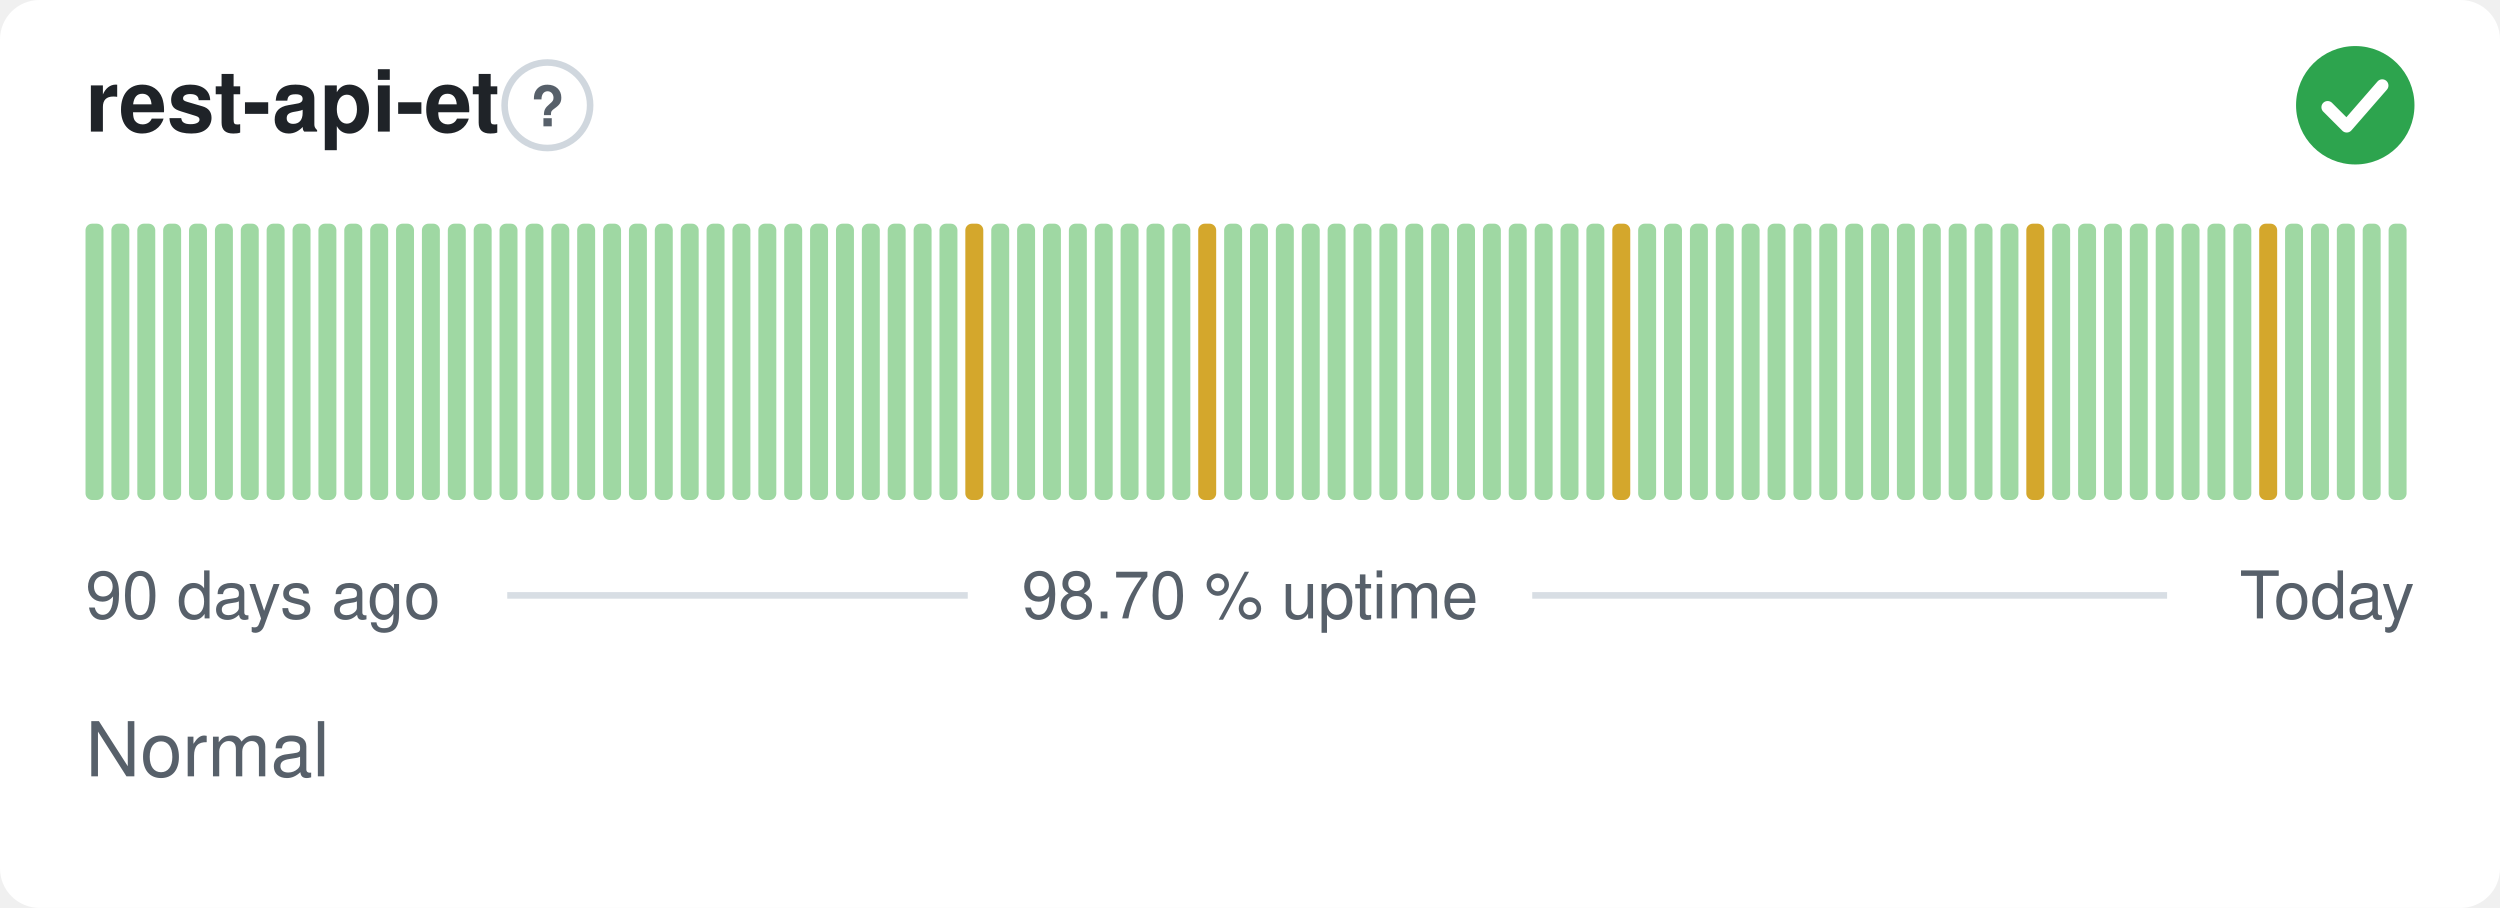
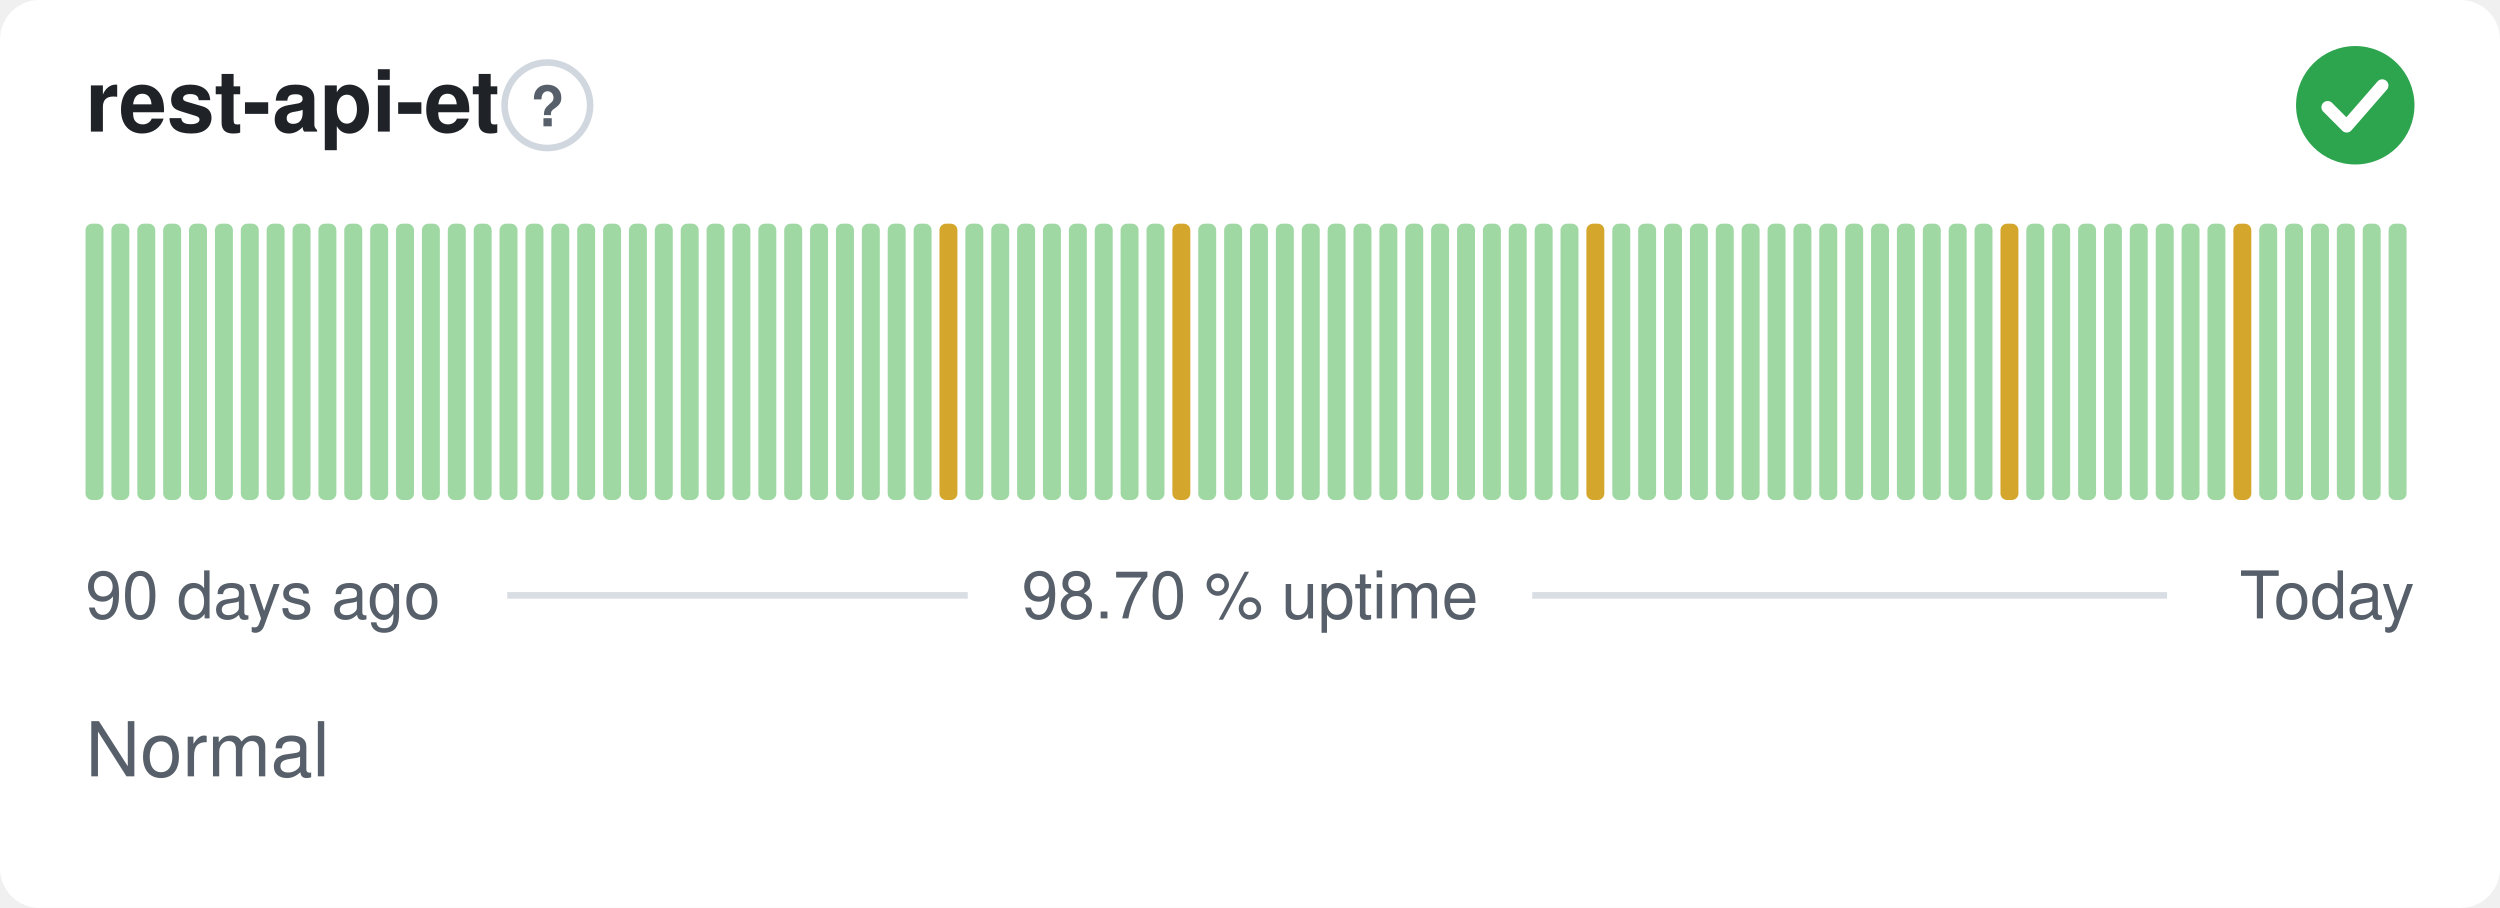
<svg xmlns="http://www.w3.org/2000/svg" width="380" height="138" viewBox="0 0 380 138" role="img" aria-label="rest-api-et: Normal, 98.70 % uptime over the last 90 days" font-family="-apple-system,BlinkMacSystemFont,'Segoe UI',Helvetica,Arial,sans-serif">
  <style>
    @media (prefers-color-scheme: dark) {
      .bg { fill: #0d1117 }
      .title { fill: #e6edf3 }
      .muted { fill: #8b949e }
      .hint { stroke: #30363d }
      .rule { stroke: #30363d }
      .nodata { fill: #21262d }
    }
  </style>
  <rect class="bg" width="380" height="138" rx="6" fill="#ffffff" />
  <text class="title" x="13" y="20" font-size="13" font-weight="600" fill="#1f2328">rest-api-et</text>
  <circle class="hint" cx="83.2" cy="16" r="6.5" fill="none" stroke="#d0d7de" stroke-width="1" />
  <text class="muted" x="83.2" y="19.2" text-anchor="middle" font-size="8.5" font-weight="700" fill="#57606a">?</text>
  <circle cx="358" cy="16" r="9" fill="#2da44e" />
  <path d="M353.80 16.30l2.90 2.90 5.40 -6.20" fill="none" stroke="#fff" stroke-width="1.89" stroke-linecap="round" stroke-linejoin="round" />
  <rect x="13.00" y="34.00" width="2.73" height="42.00" rx="1" fill="#9fd8a3" />
  <rect x="16.93" y="34.00" width="2.73" height="42.00" rx="1" fill="#9fd8a3" />
  <rect x="20.87" y="34.00" width="2.73" height="42.00" rx="1" fill="#9fd8a3" />
  <rect x="24.80" y="34.00" width="2.73" height="42.00" rx="1" fill="#9fd8a3" />
  <rect x="28.73" y="34.00" width="2.73" height="42.00" rx="1" fill="#9fd8a3" />
  <rect x="32.67" y="34.00" width="2.73" height="42.00" rx="1" fill="#9fd8a3" />
  <rect x="36.60" y="34.00" width="2.73" height="42.00" rx="1" fill="#9fd8a3" />
  <rect x="40.53" y="34.00" width="2.73" height="42.00" rx="1" fill="#9fd8a3" />
  <rect x="44.47" y="34.00" width="2.73" height="42.00" rx="1" fill="#9fd8a3" />
  <rect x="48.40" y="34.00" width="2.73" height="42.00" rx="1" fill="#9fd8a3" />
  <rect x="52.33" y="34.00" width="2.73" height="42.00" rx="1" fill="#9fd8a3" />
  <rect x="56.27" y="34.00" width="2.73" height="42.00" rx="1" fill="#9fd8a3" />
  <rect x="60.20" y="34.00" width="2.73" height="42.00" rx="1" fill="#9fd8a3" />
  <rect x="64.13" y="34.00" width="2.73" height="42.00" rx="1" fill="#9fd8a3" />
  <rect x="68.07" y="34.00" width="2.73" height="42.00" rx="1" fill="#9fd8a3" />
  <rect x="72.00" y="34.00" width="2.73" height="42.00" rx="1" fill="#9fd8a3" />
  <rect x="75.93" y="34.00" width="2.73" height="42.00" rx="1" fill="#9fd8a3" />
  <rect x="79.87" y="34.00" width="2.73" height="42.00" rx="1" fill="#9fd8a3" />
  <rect x="83.80" y="34.00" width="2.73" height="42.00" rx="1" fill="#9fd8a3" />
  <rect x="87.73" y="34.00" width="2.73" height="42.00" rx="1" fill="#9fd8a3" />
  <rect x="91.67" y="34.00" width="2.73" height="42.00" rx="1" fill="#9fd8a3" />
  <rect x="95.60" y="34.00" width="2.73" height="42.00" rx="1" fill="#9fd8a3" />
  <rect x="99.53" y="34.00" width="2.73" height="42.00" rx="1" fill="#9fd8a3" />
  <rect x="103.47" y="34.00" width="2.73" height="42.00" rx="1" fill="#9fd8a3" />
  <rect x="107.40" y="34.00" width="2.73" height="42.00" rx="1" fill="#9fd8a3" />
  <rect x="111.33" y="34.00" width="2.73" height="42.00" rx="1" fill="#9fd8a3" />
  <rect x="115.27" y="34.00" width="2.73" height="42.00" rx="1" fill="#9fd8a3" />
  <rect x="119.20" y="34.00" width="2.73" height="42.00" rx="1" fill="#9fd8a3" />
  <rect x="123.13" y="34.00" width="2.73" height="42.00" rx="1" fill="#9fd8a3" />
  <rect x="127.07" y="34.00" width="2.73" height="42.00" rx="1" fill="#9fd8a3" />
  <rect x="131.00" y="34.00" width="2.73" height="42.00" rx="1" fill="#9fd8a3" />
  <rect x="134.93" y="34.00" width="2.73" height="42.00" rx="1" fill="#9fd8a3" />
  <rect x="138.87" y="34.00" width="2.73" height="42.00" rx="1" fill="#9fd8a3" />
-   <rect x="142.80" y="34.00" width="2.73" height="42.00" rx="1" fill="#9fd8a3" />
-   <rect x="146.73" y="34.00" width="2.73" height="42.00" rx="1" fill="#d4a72c" />
+   <rect x="142.80" y="34.00" width="2.73" height="42.00" rx="1" fill="#d4a72c" />
+   <rect x="146.73" y="34.00" width="2.73" height="42.00" rx="1" fill="#9fd8a3" />
  <rect x="150.67" y="34.00" width="2.73" height="42.00" rx="1" fill="#9fd8a3" />
  <rect x="154.60" y="34.00" width="2.73" height="42.00" rx="1" fill="#9fd8a3" />
  <rect x="158.53" y="34.00" width="2.73" height="42.00" rx="1" fill="#9fd8a3" />
  <rect x="162.47" y="34.00" width="2.73" height="42.00" rx="1" fill="#9fd8a3" />
  <rect x="166.40" y="34.00" width="2.73" height="42.00" rx="1" fill="#9fd8a3" />
  <rect x="170.33" y="34.00" width="2.73" height="42.00" rx="1" fill="#9fd8a3" />
  <rect x="174.27" y="34.00" width="2.73" height="42.00" rx="1" fill="#9fd8a3" />
-   <rect x="178.20" y="34.00" width="2.73" height="42.00" rx="1" fill="#9fd8a3" />
-   <rect x="182.13" y="34.00" width="2.73" height="42.00" rx="1" fill="#d4a72c" />
+   <rect x="178.20" y="34.00" width="2.73" height="42.00" rx="1" fill="#d4a72c" />
+   <rect x="182.13" y="34.00" width="2.73" height="42.00" rx="1" fill="#9fd8a3" />
  <rect x="186.07" y="34.00" width="2.73" height="42.00" rx="1" fill="#9fd8a3" />
  <rect x="190.00" y="34.00" width="2.73" height="42.00" rx="1" fill="#9fd8a3" />
  <rect x="193.93" y="34.00" width="2.73" height="42.00" rx="1" fill="#9fd8a3" />
  <rect x="197.87" y="34.00" width="2.73" height="42.00" rx="1" fill="#9fd8a3" />
  <rect x="201.80" y="34.00" width="2.73" height="42.00" rx="1" fill="#9fd8a3" />
  <rect x="205.73" y="34.00" width="2.73" height="42.00" rx="1" fill="#9fd8a3" />
  <rect x="209.67" y="34.00" width="2.73" height="42.00" rx="1" fill="#9fd8a3" />
  <rect x="213.60" y="34.00" width="2.73" height="42.00" rx="1" fill="#9fd8a3" />
  <rect x="217.53" y="34.00" width="2.73" height="42.00" rx="1" fill="#9fd8a3" />
  <rect x="221.47" y="34.00" width="2.73" height="42.00" rx="1" fill="#9fd8a3" />
  <rect x="225.40" y="34.00" width="2.73" height="42.00" rx="1" fill="#9fd8a3" />
  <rect x="229.33" y="34.00" width="2.73" height="42.00" rx="1" fill="#9fd8a3" />
  <rect x="233.27" y="34.00" width="2.73" height="42.00" rx="1" fill="#9fd8a3" />
  <rect x="237.20" y="34.00" width="2.73" height="42.00" rx="1" fill="#9fd8a3" />
-   <rect x="241.13" y="34.00" width="2.73" height="42.00" rx="1" fill="#9fd8a3" />
-   <rect x="245.07" y="34.00" width="2.73" height="42.00" rx="1" fill="#d4a72c" />
+   <rect x="241.13" y="34.00" width="2.73" height="42.00" rx="1" fill="#d4a72c" />
+   <rect x="245.07" y="34.00" width="2.73" height="42.00" rx="1" fill="#9fd8a3" />
  <rect x="249.00" y="34.00" width="2.73" height="42.00" rx="1" fill="#9fd8a3" />
  <rect x="252.93" y="34.00" width="2.73" height="42.00" rx="1" fill="#9fd8a3" />
  <rect x="256.87" y="34.00" width="2.73" height="42.00" rx="1" fill="#9fd8a3" />
  <rect x="260.80" y="34.00" width="2.73" height="42.00" rx="1" fill="#9fd8a3" />
  <rect x="264.73" y="34.00" width="2.73" height="42.00" rx="1" fill="#9fd8a3" />
  <rect x="268.67" y="34.00" width="2.73" height="42.00" rx="1" fill="#9fd8a3" />
  <rect x="272.60" y="34.00" width="2.73" height="42.00" rx="1" fill="#9fd8a3" />
  <rect x="276.53" y="34.00" width="2.73" height="42.00" rx="1" fill="#9fd8a3" />
  <rect x="280.47" y="34.00" width="2.73" height="42.00" rx="1" fill="#9fd8a3" />
  <rect x="284.40" y="34.00" width="2.73" height="42.00" rx="1" fill="#9fd8a3" />
  <rect x="288.33" y="34.00" width="2.73" height="42.00" rx="1" fill="#9fd8a3" />
  <rect x="292.27" y="34.00" width="2.73" height="42.00" rx="1" fill="#9fd8a3" />
  <rect x="296.20" y="34.00" width="2.73" height="42.00" rx="1" fill="#9fd8a3" />
  <rect x="300.13" y="34.00" width="2.73" height="42.00" rx="1" fill="#9fd8a3" />
-   <rect x="304.07" y="34.00" width="2.73" height="42.00" rx="1" fill="#9fd8a3" />
-   <rect x="308.00" y="34.00" width="2.73" height="42.00" rx="1" fill="#d4a72c" />
+   <rect x="304.07" y="34.00" width="2.73" height="42.00" rx="1" fill="#d4a72c" />
+   <rect x="308.00" y="34.00" width="2.73" height="42.00" rx="1" fill="#9fd8a3" />
  <rect x="311.93" y="34.00" width="2.73" height="42.00" rx="1" fill="#9fd8a3" />
  <rect x="315.87" y="34.00" width="2.73" height="42.00" rx="1" fill="#9fd8a3" />
  <rect x="319.80" y="34.00" width="2.73" height="42.00" rx="1" fill="#9fd8a3" />
  <rect x="323.73" y="34.00" width="2.73" height="42.00" rx="1" fill="#9fd8a3" />
  <rect x="327.67" y="34.00" width="2.73" height="42.00" rx="1" fill="#9fd8a3" />
  <rect x="331.60" y="34.00" width="2.73" height="42.00" rx="1" fill="#9fd8a3" />
  <rect x="335.53" y="34.00" width="2.73" height="42.00" rx="1" fill="#9fd8a3" />
-   <rect x="339.47" y="34.00" width="2.73" height="42.00" rx="1" fill="#9fd8a3" />
-   <rect x="343.40" y="34.00" width="2.73" height="42.00" rx="1" fill="#d4a72c" />
+   <rect x="339.47" y="34.00" width="2.73" height="42.00" rx="1" fill="#d4a72c" />
+   <rect x="343.40" y="34.00" width="2.73" height="42.00" rx="1" fill="#9fd8a3" />
  <rect x="347.33" y="34.00" width="2.73" height="42.00" rx="1" fill="#9fd8a3" />
  <rect x="351.27" y="34.00" width="2.73" height="42.00" rx="1" fill="#9fd8a3" />
  <rect x="355.20" y="34.00" width="2.73" height="42.00" rx="1" fill="#9fd8a3" />
  <rect x="359.13" y="34.00" width="2.73" height="42.00" rx="1" fill="#9fd8a3" />
  <rect x="363.07" y="34.00" width="2.73" height="42.00" rx="1" fill="#9fd8a3" />
  <text class="muted" x="13" y="94" font-size="10" fill="#57606a">90 days ago</text>
  <text class="muted" x="190" y="94" text-anchor="middle" font-size="10" fill="#57606a">98.70 % uptime</text>
  <text class="muted" x="367" y="94" text-anchor="end" font-size="10" fill="#57606a">Today</text>
  <line class="rule" x1="77.1" y1="90.5" x2="147.1" y2="90.5" stroke="#d8dee4" stroke-width="1" />
  <line class="rule" x1="232.9" y1="90.5" x2="329.4" y2="90.5" stroke="#d8dee4" stroke-width="1" />
  <text class="muted" x="13" y="118" font-size="11.5" fill="#57606a">Normal</text>
</svg>
